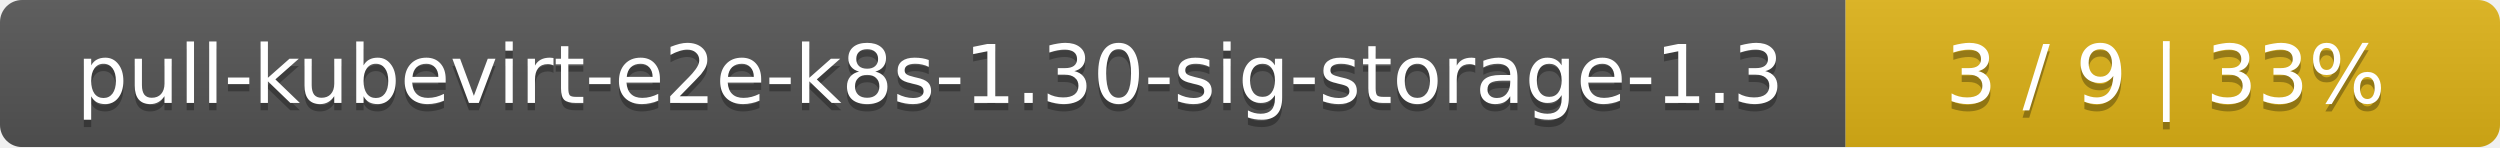
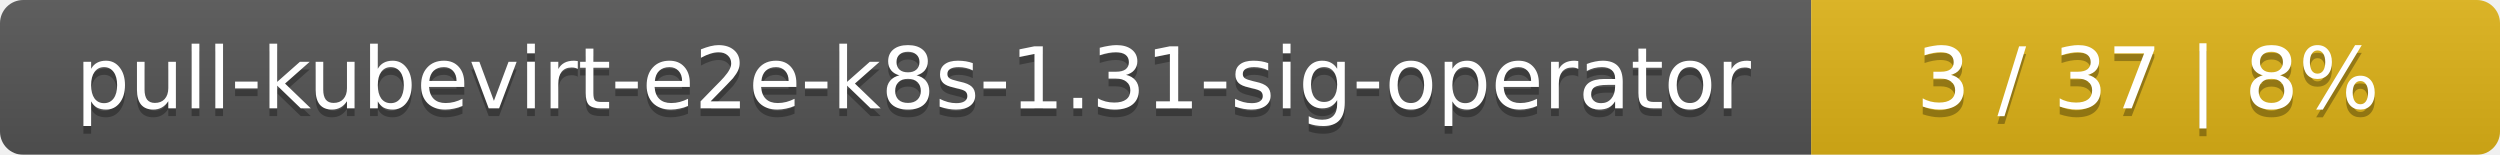
- <svg xmlns="http://www.w3.org/2000/svg" width="340" height="20">
+ <svg xmlns="http://www.w3.org/2000/svg" width="323" height="20">
  <linearGradient id="smooth" x2="0" y2="100%">
    <stop offset="0" stop-color="#bbb" stop-opacity=".1" />
    <stop offset="1" stop-opacity=".1" />
  </linearGradient>
  <mask id="round">
-     <rect width="340" height="20" rx="3" fill="#fff" />
+     <rect width="323" height="20" rx="3" fill="#fff" />
  </mask>
  <g mask="url(#round)">
-     <rect width="251" height="20" fill="#555" />
-     <rect x="251" width="89" height="20" fill="#dfb317" />
-     <rect width="340" height="20" fill="url(#smooth)" />
+     <rect width="234" height="20" fill="#555" />
+     <rect x="234" width="89" height="20" fill="#dfb317" />
+     <rect width="323" height="20" fill="url(#smooth)" />
  </g>
  <g fill="#fff" text-anchor="middle" font-family="DejaVu Sans,Verdana,Geneva,sans-serif" font-size="11">
-     <text x="126.5" y="15" fill="#010101" fill-opacity=".3">pull-kubevirt-e2e-k8s-1.30-sig-storage-1.3</text>
-     <text x="126.5" y="14">pull-kubevirt-e2e-k8s-1.30-sig-storage-1.3</text>
-     <text x="294.5" y="15" fill="#010101" fill-opacity=".3">3 / 9    |    33%</text>
-     <text x="294.5" y="14">3 / 9    |    33%</text>
+     <text x="118" y="15" fill="#010101" fill-opacity=".3">pull-kubevirt-e2e-k8s-1.31-sig-operator</text>
+     <text x="118" y="14">pull-kubevirt-e2e-k8s-1.31-sig-operator</text>
+     <text x="277.5" y="15" fill="#010101" fill-opacity=".3">3 / 37    |    8%</text>
+     <text x="277.5" y="14">3 / 37    |    8%</text>
  </g>
</svg>
